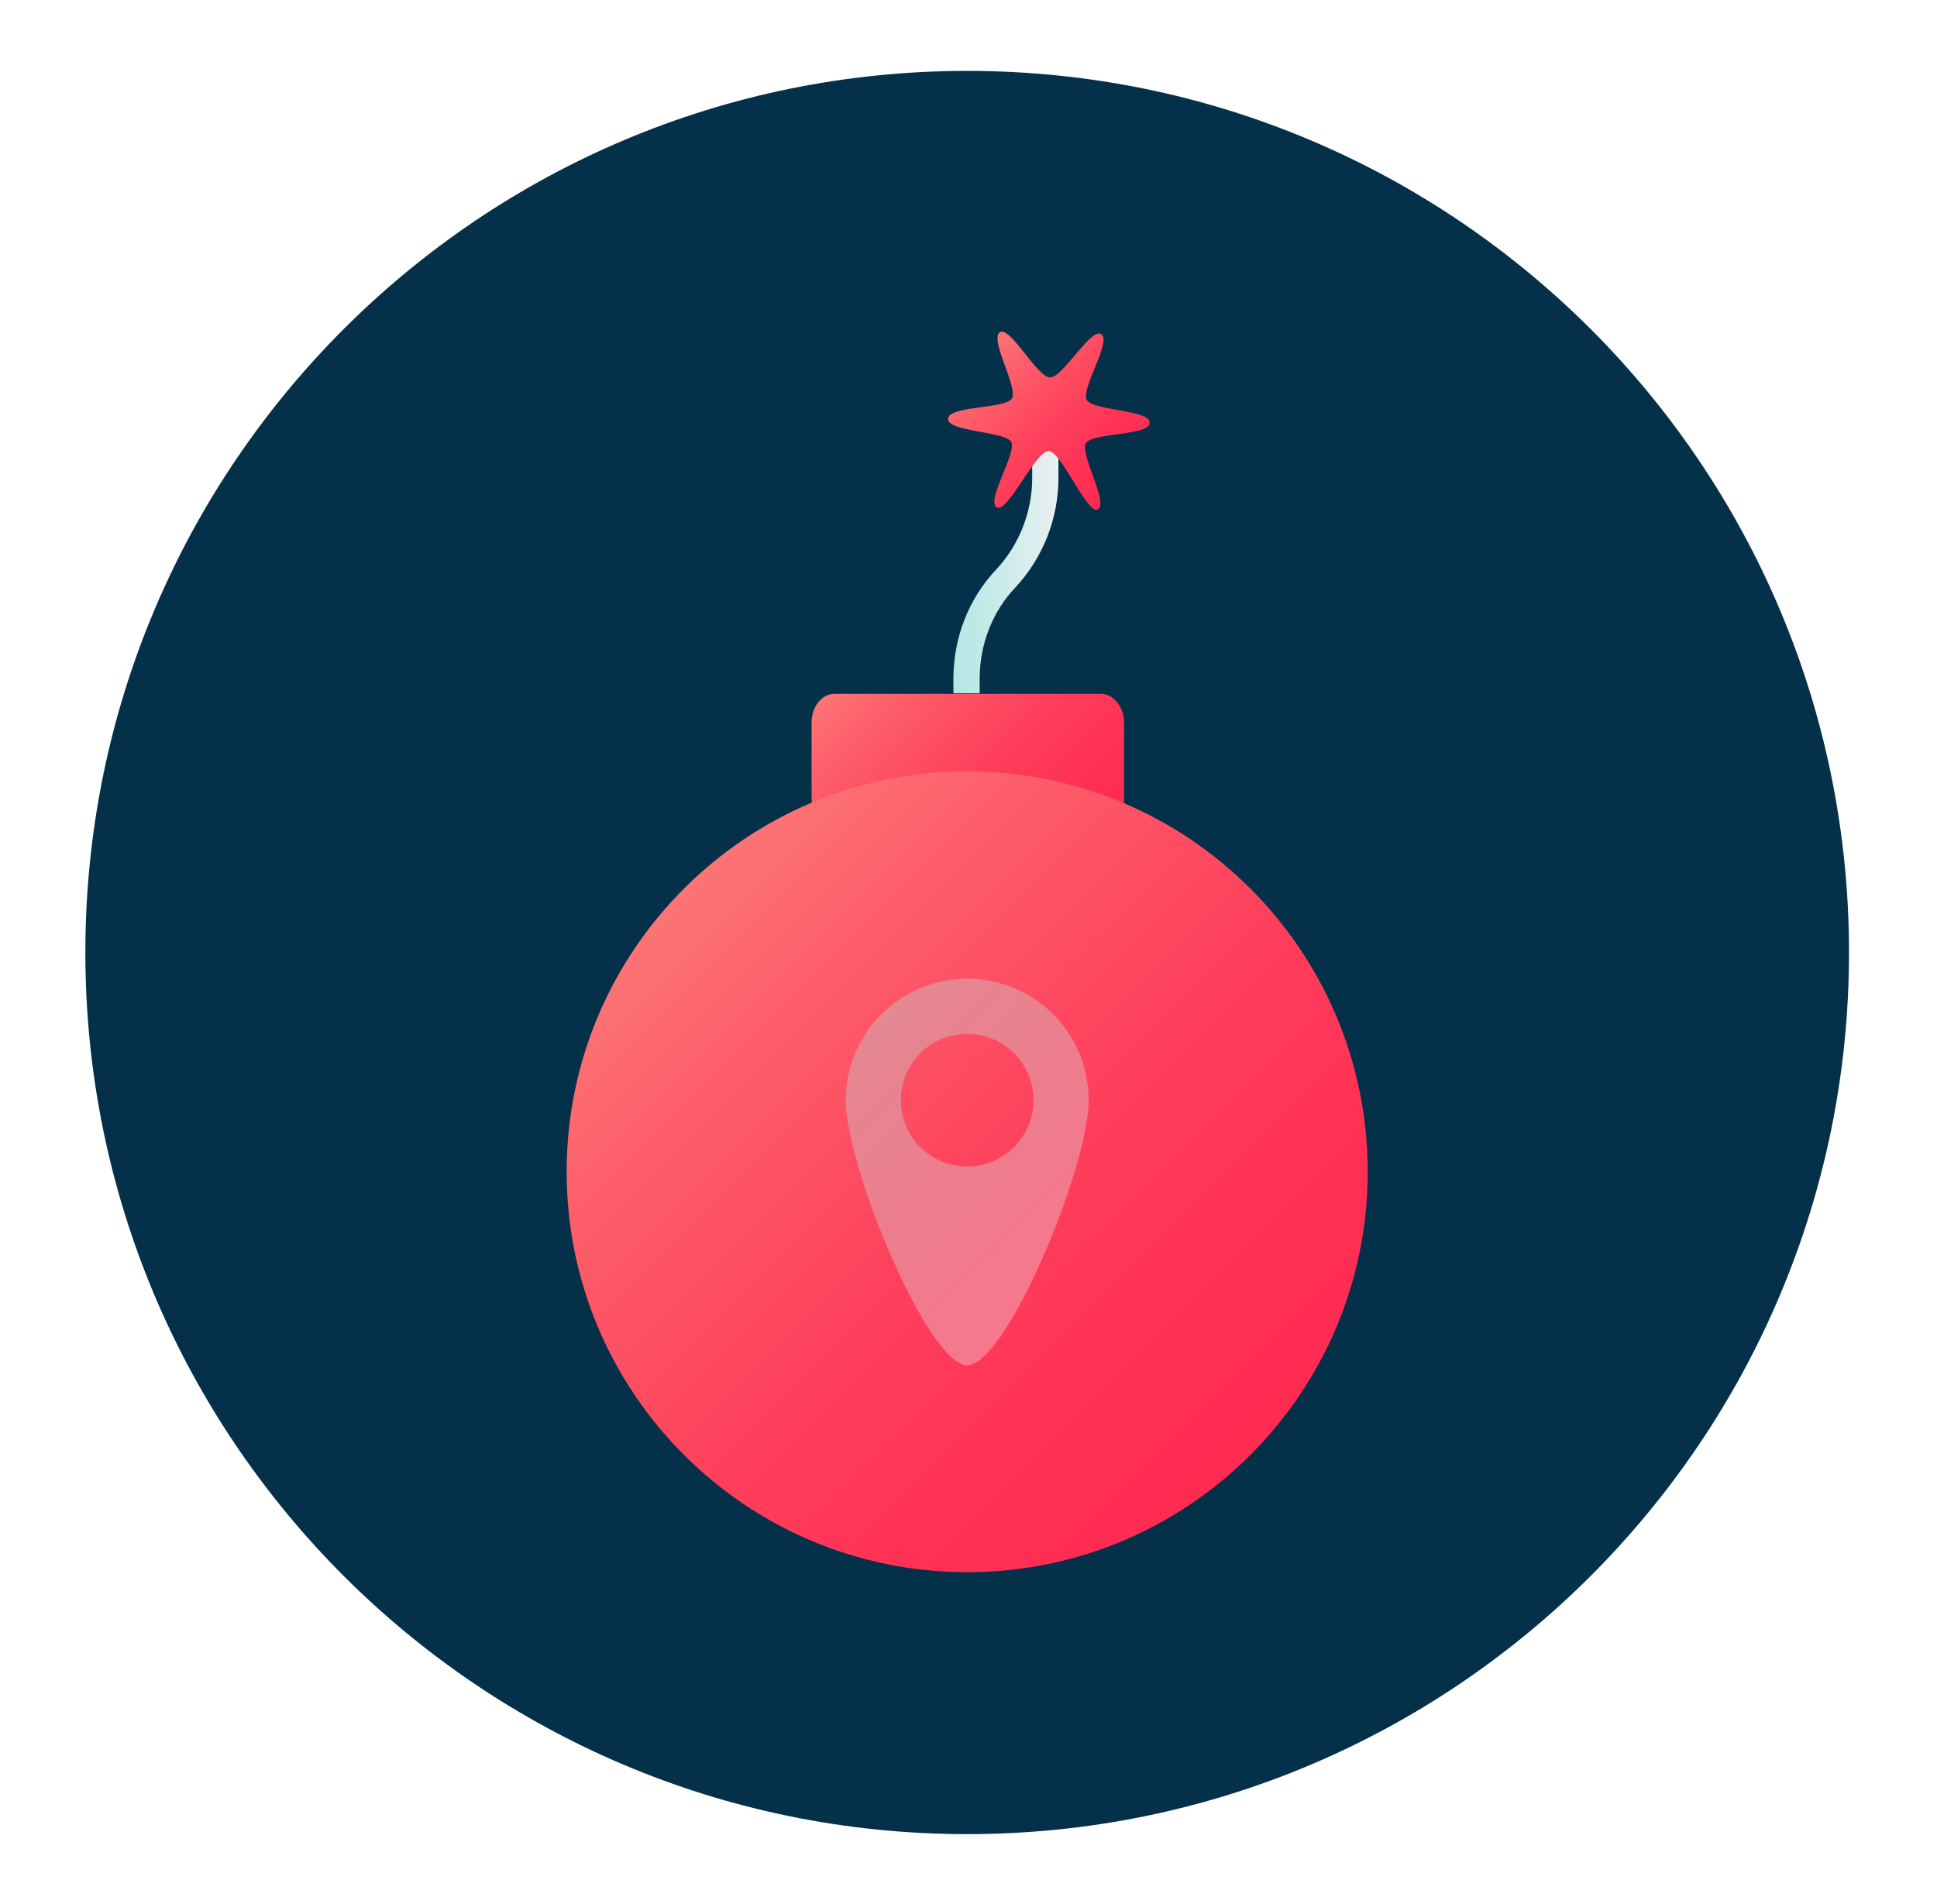
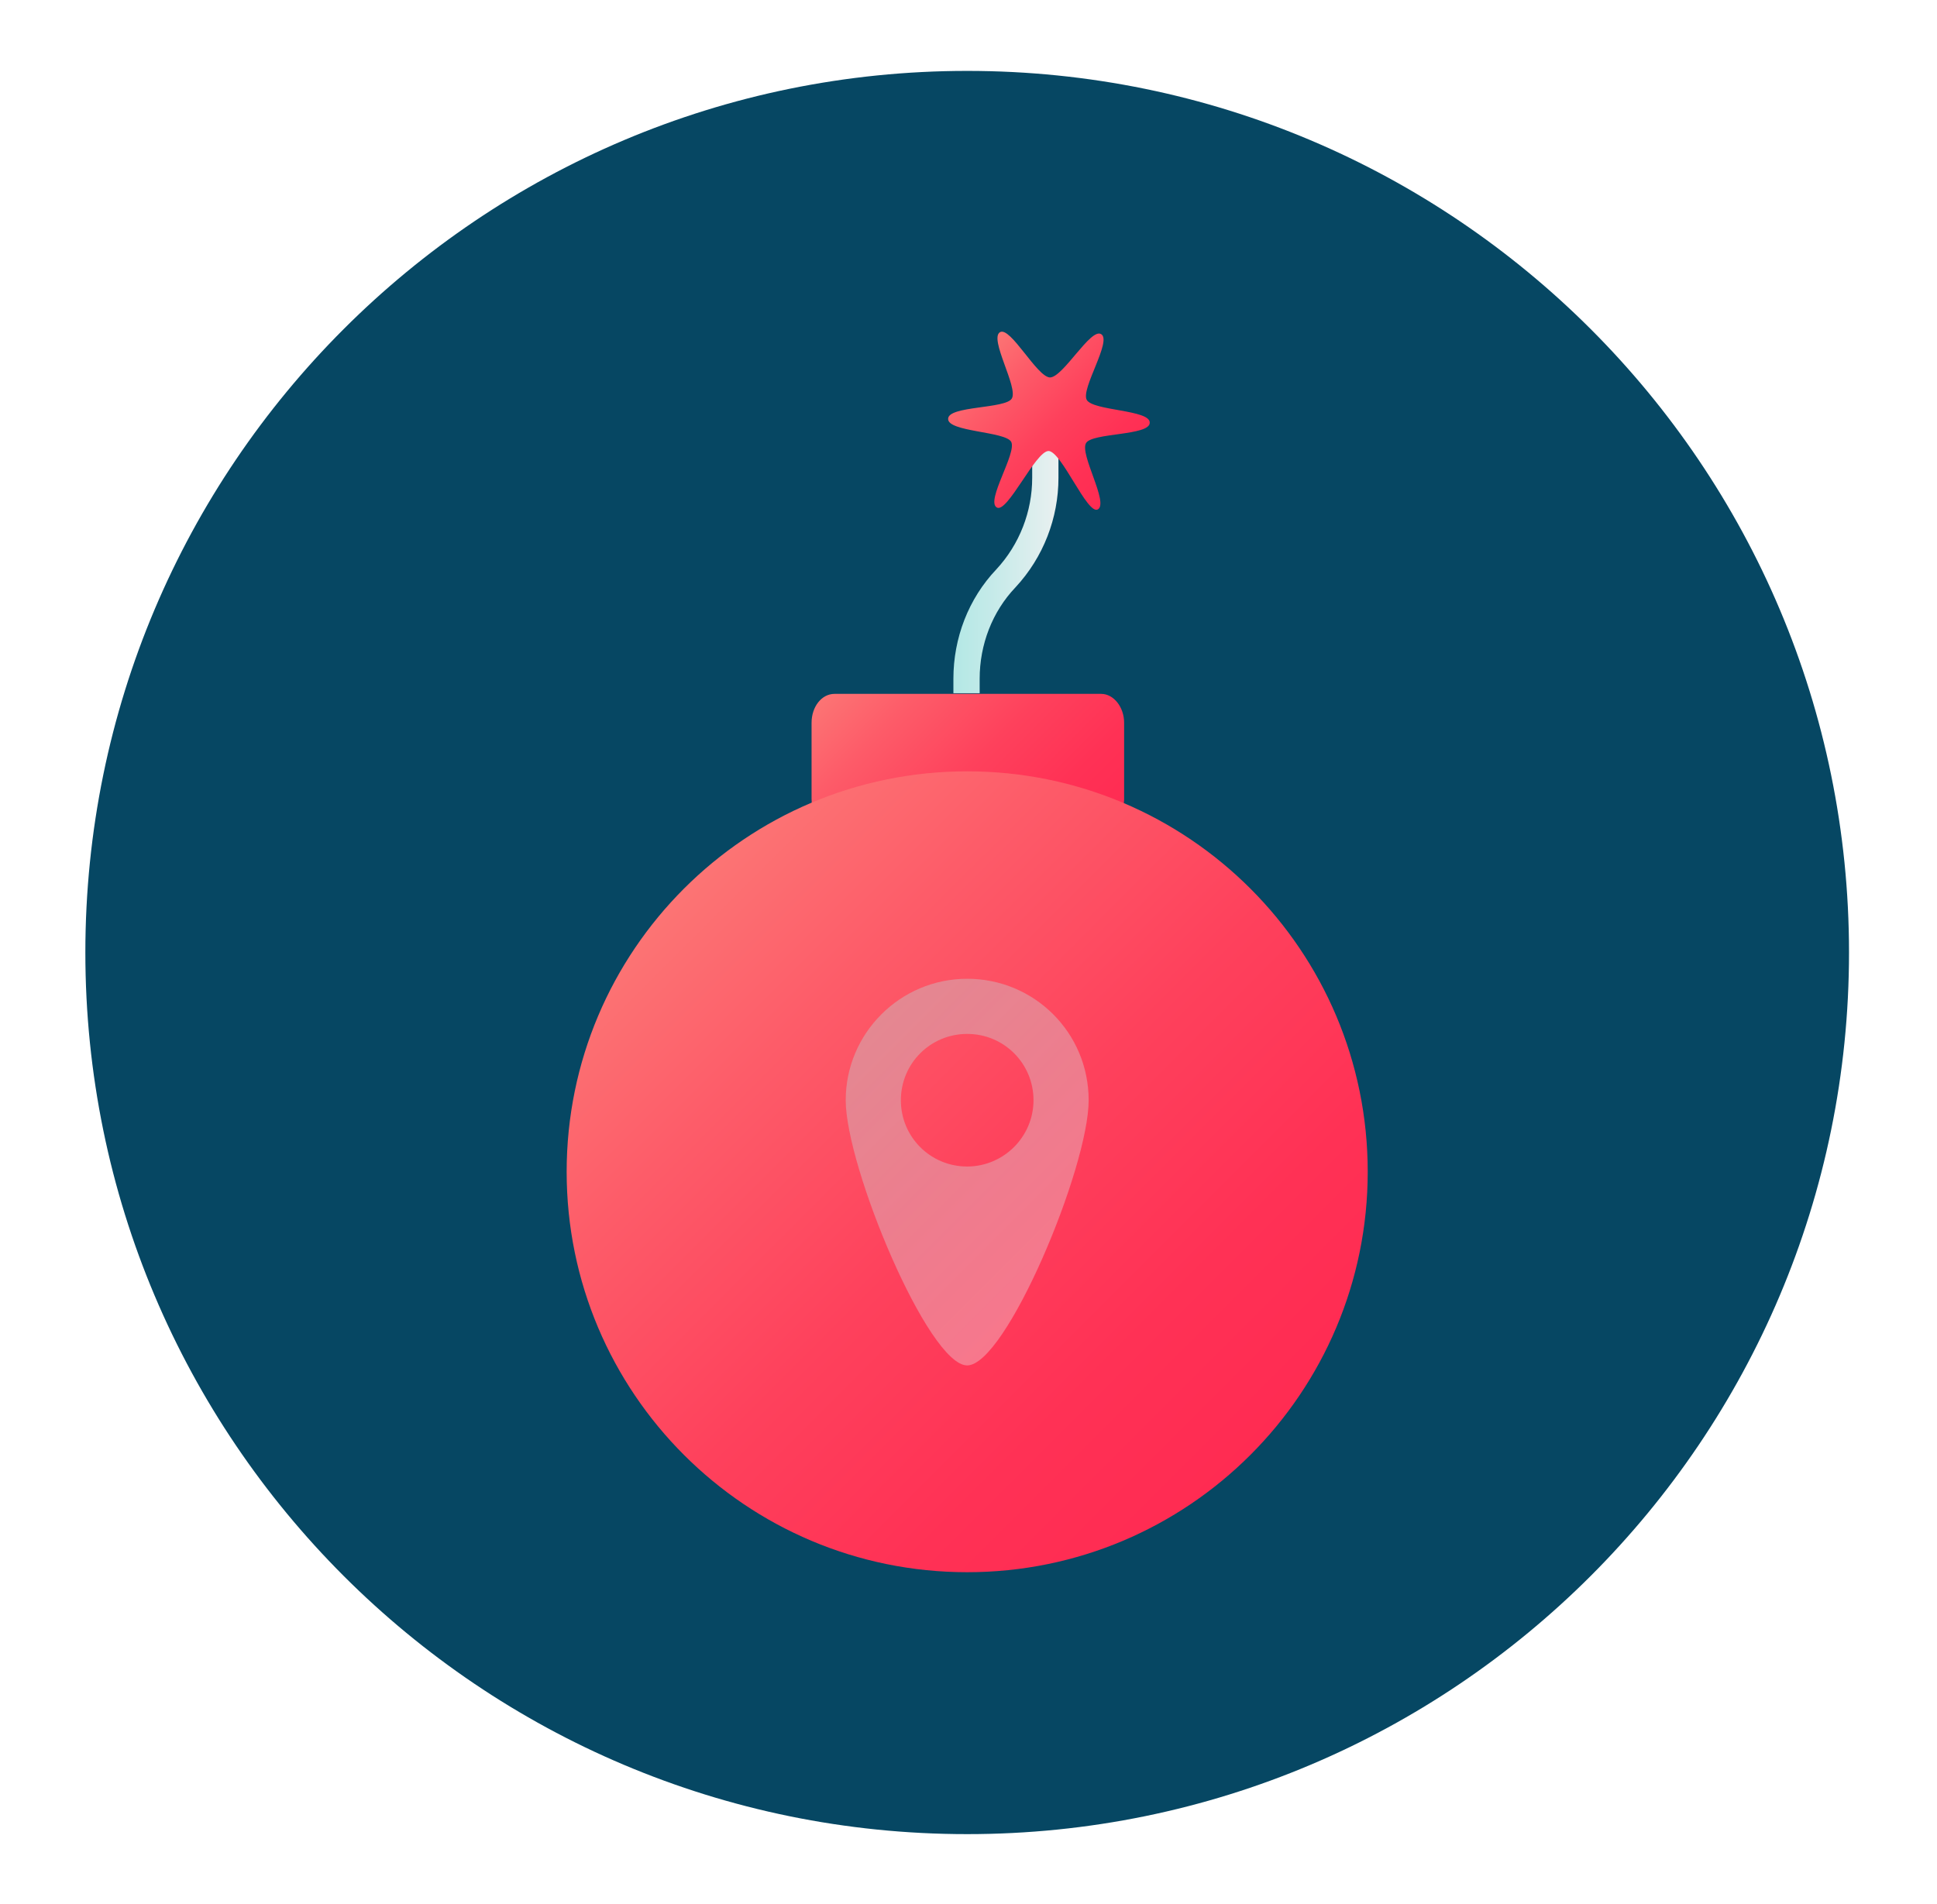
<svg xmlns="http://www.w3.org/2000/svg" version="1.1" id="Layer_1" x="0px" y="0px" viewBox="0 0 295 290" style="enable-background:new 0 0 295 290;" xml:space="preserve">
  <style type="text/css">
- 	.st0{fill:#053049;}
+ 	.st0{fill:#064763;}
	.st1{fill:none;stroke:url(#SVGID_1_);stroke-width:4;stroke-miterlimit:10;}
	.st2{fill:url(#SVGID_2_);}
	.st3{fill:url(#SVGID_3_);}
	.st4{fill:url(#SVGID_4_);}
	.st5{opacity:0.34;fill:url(#SVGID_5_);}
</style>
  <g>
    <circle id="XMLID_4_" class="st0" cx="147.3" cy="145.1" r="134.3" />
    <g>
      <linearGradient id="SVGID_1_" gradientUnits="userSpaceOnUse" x1="145.232" y1="86.124" x2="161.232" y2="86.124">
        <stop offset="0" style="stop-color:#B3E8E5" />
        <stop offset="0.463" style="stop-color:#CAEBEA" />
        <stop offset="1" style="stop-color:#EAF0F0" />
      </linearGradient>
      <path class="st1" d="M147.2,105.6v-2.2c0-5.7,2.1-11.2,6-15.3l0,0c3.9-4.2,6-9.7,6-15.3v-6.2" />
      <linearGradient id="SVGID_2_" gradientUnits="userSpaceOnUse" x1="149.249" y1="53.641" x2="170.215" y2="74.607">
        <stop offset="0" style="stop-color:#FC7474" />
        <stop offset="0.216" style="stop-color:#FD5C69" />
        <stop offset="0.522" style="stop-color:#FE415C" />
        <stop offset="0.793" style="stop-color:#FF3155" />
        <stop offset="1" style="stop-color:#FF2B52" />
      </linearGradient>
      <path class="st2" d="M175.1,64.4c0,2-8.8,1.5-9.7,3.1c-1,1.7,3.5,9.1,1.8,10.1c-1.6,0.9-5.5-8.8-7.5-8.9c-2,0-6.3,9.6-7.9,8.6    c-1.7-1,3.1-8.3,2.2-10c-0.9-1.6-9.7-1.5-9.6-3.5c0-2,8.8-1.5,9.7-3.1c1-1.7-3.5-9.1-1.8-10.1c1.6-0.9,5.6,6.8,7.6,6.9    c2,0,6.2-7.6,7.8-6.6c1.7,1-3.1,8.3-2.2,10C166.4,62.6,175.2,62.4,175.1,64.4z" />
      <linearGradient id="SVGID_3_" gradientUnits="userSpaceOnUse" x1="131.444" y1="100.003" x2="163.19" y2="131.749">
        <stop offset="0" style="stop-color:#FC7474" />
        <stop offset="0.216" style="stop-color:#FD5C69" />
        <stop offset="0.522" style="stop-color:#FE415C" />
        <stop offset="0.793" style="stop-color:#FF3155" />
        <stop offset="1" style="stop-color:#FF2B52" />
      </linearGradient>
      <path class="st3" d="M166.6,126l-5.5-2.1c-9.2-3.4-19-3.4-28.1,0.1l-5,1.9c-2.2,0.8-4.4-1.3-4.4-4.2v-11.6c0-2.4,1.5-4.4,3.5-4.4    h40.6c1.9,0,3.5,2,3.5,4.4v11.7C171.1,124.7,168.8,126.8,166.6,126z" />
      <linearGradient id="SVGID_4_" gradientUnits="userSpaceOnUse" x1="104.333" y1="135.596" x2="190.6" y2="221.863">
        <stop offset="0" style="stop-color:#FC7474" />
        <stop offset="0.216" style="stop-color:#FD5C69" />
        <stop offset="0.522" style="stop-color:#FE415C" />
        <stop offset="0.793" style="stop-color:#FF3155" />
        <stop offset="1" style="stop-color:#FF2B52" />
      </linearGradient>
      <circle class="st4" cx="147.3" cy="178.5" r="61" />
      <linearGradient id="SVGID_5_" gradientUnits="userSpaceOnUse" x1="130.42" y1="158.442" x2="164.273" y2="192.296">
        <stop offset="0" style="stop-color:#B3E8E5" />
        <stop offset="0.463" style="stop-color:#CAEBEA" />
        <stop offset="1" style="stop-color:#EAF0F0" />
      </linearGradient>
      <path class="st5" d="M147.3,149.1c-10.2,0-18.5,8.3-18.5,18.5s12.6,40.4,18.5,40.4c5.9,0,18.5-30.1,18.5-40.4    S157.5,149.1,147.3,149.1z M147.3,177.7c-5.6,0-10.1-4.5-10.1-10.1s4.5-10.1,10.1-10.1s10.1,4.5,10.1,10.1    S152.8,177.7,147.3,177.7z" />
    </g>
  </g>
</svg>
